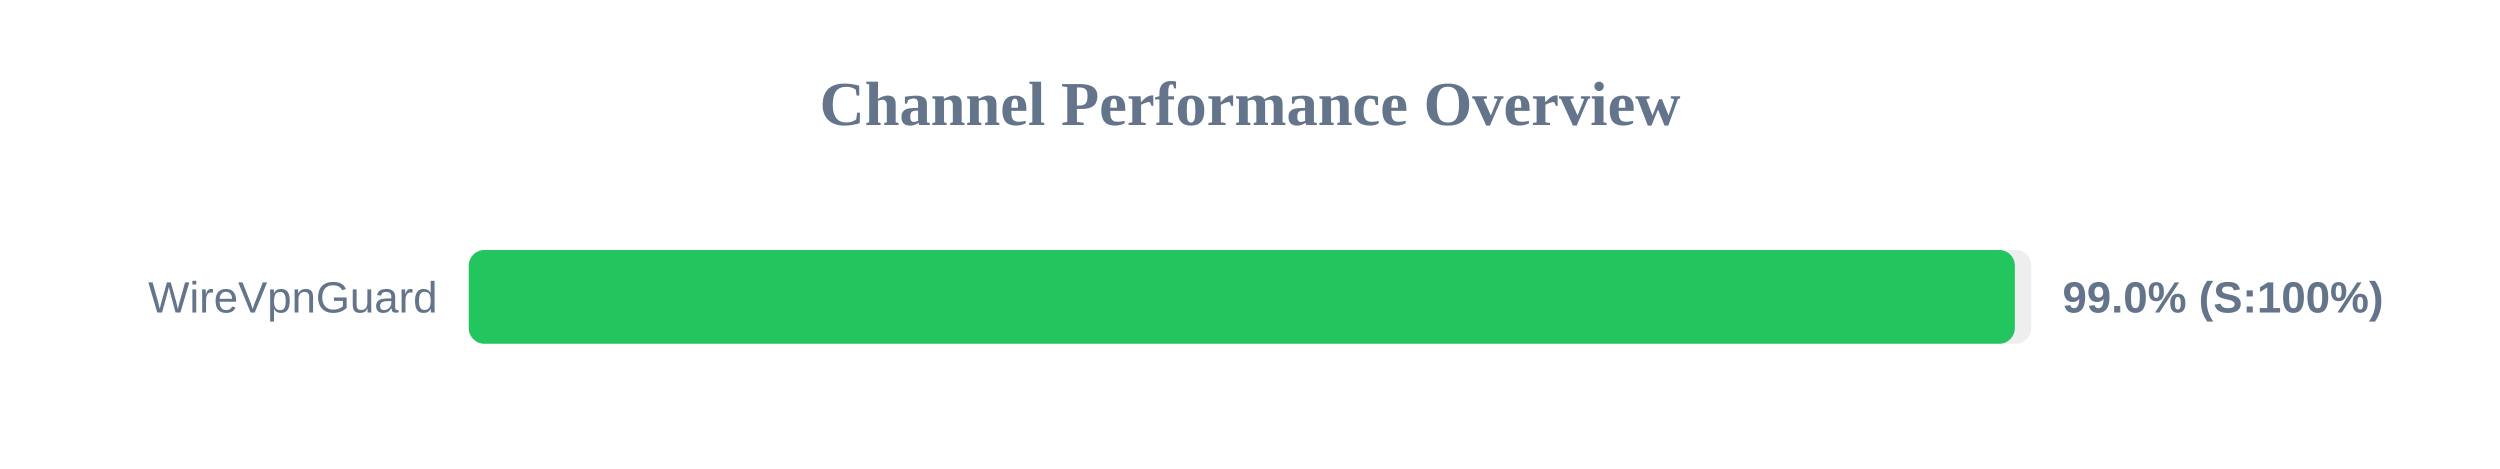
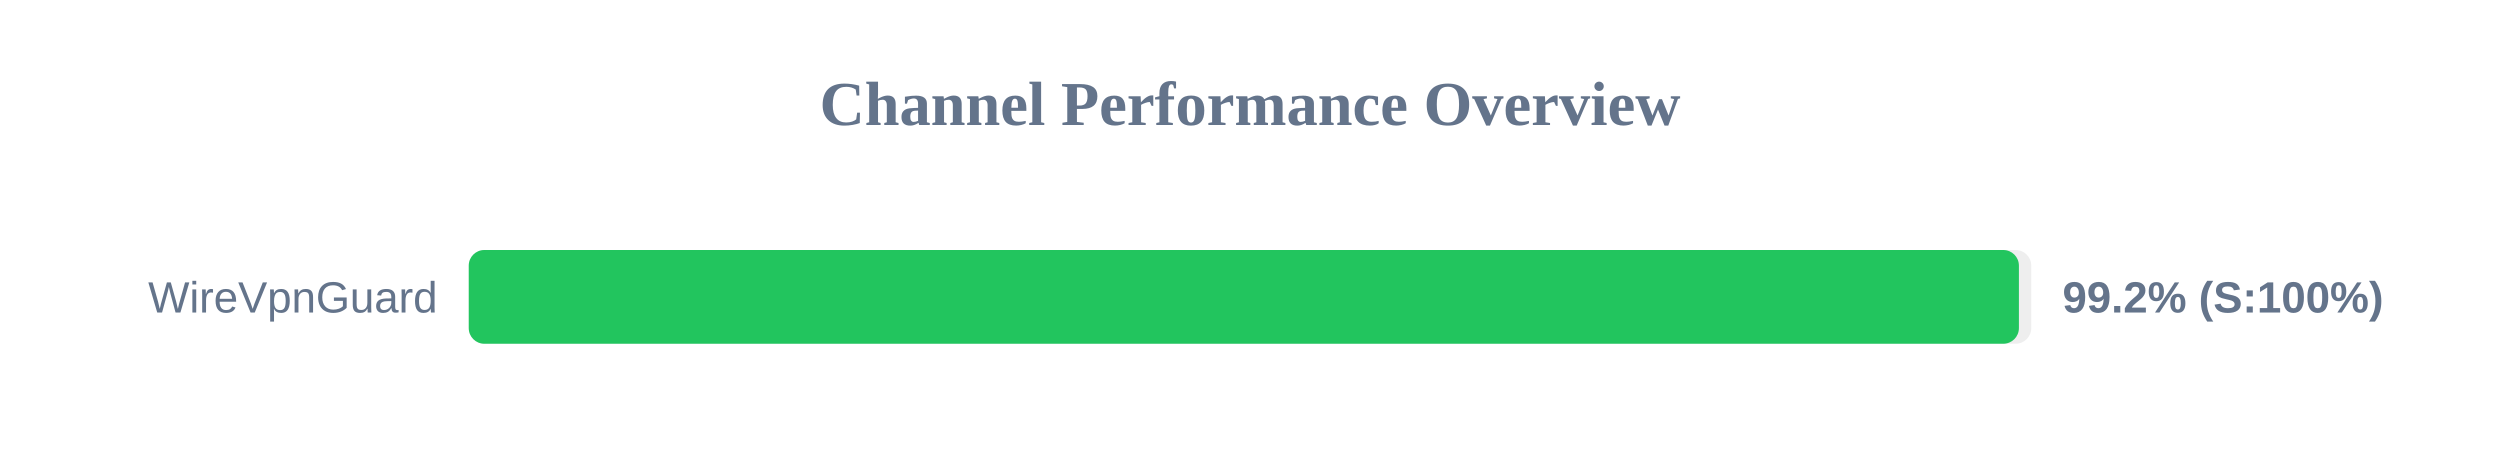
<svg xmlns="http://www.w3.org/2000/svg" width="800" height="150" version="1.1">
  <style>
        .row { font: 14px Arial; fill: #64748b; }
        .score { font: bold 14px Arial; fill: #64748b; }
    </style>
  <text x="400" y="40" text-anchor="middle" font-size="20px" font-weight="bold" fill="#64748b">Channel Performance Overview</text>
  <rect x="150" y="80" width="500" height="30" fill="#eee" rx="5" />
-   <rect x="150" y="80" width="494.75" height="30" fill="#22c55e" rx="5" />
+   <rect x="150" y="80" width="496.05" height="30" fill="#22c55e" rx="5" />
  <text x="140" y="100" text-anchor="end" class="row">WireVpnGuard</text>
-   <text x="660" y="100" text-anchor="start" class="score">99.0% (S:100%)</text>
+   <text x="660" y="100" text-anchor="start" class="score">99.2% (S:100%)</text>
</svg>
